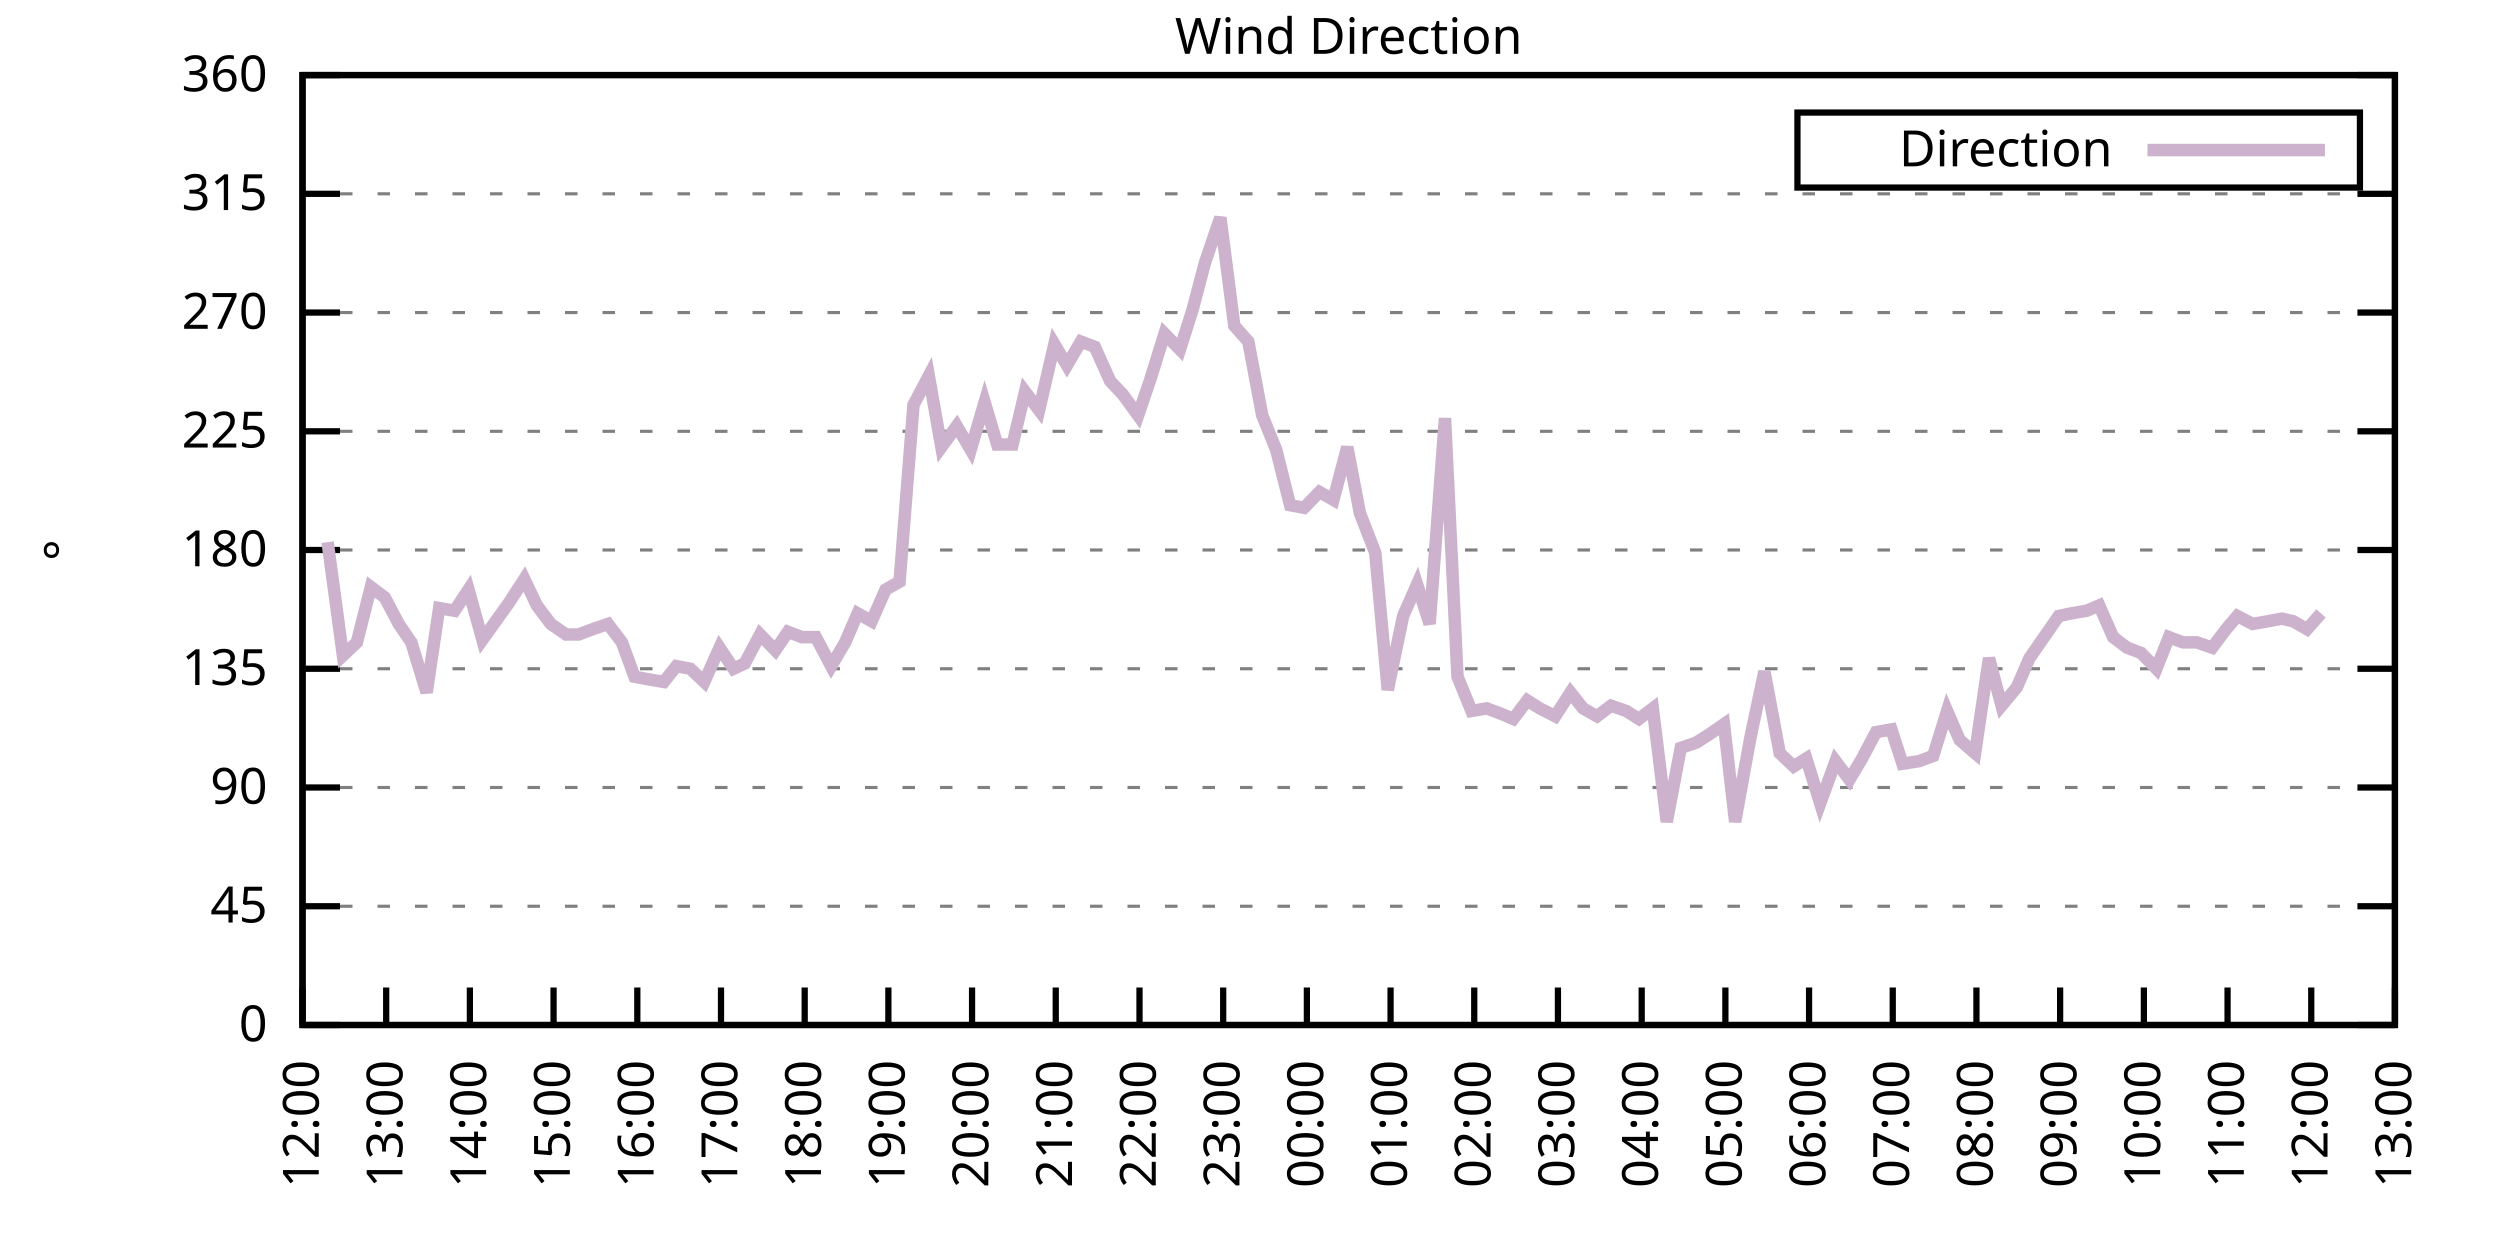
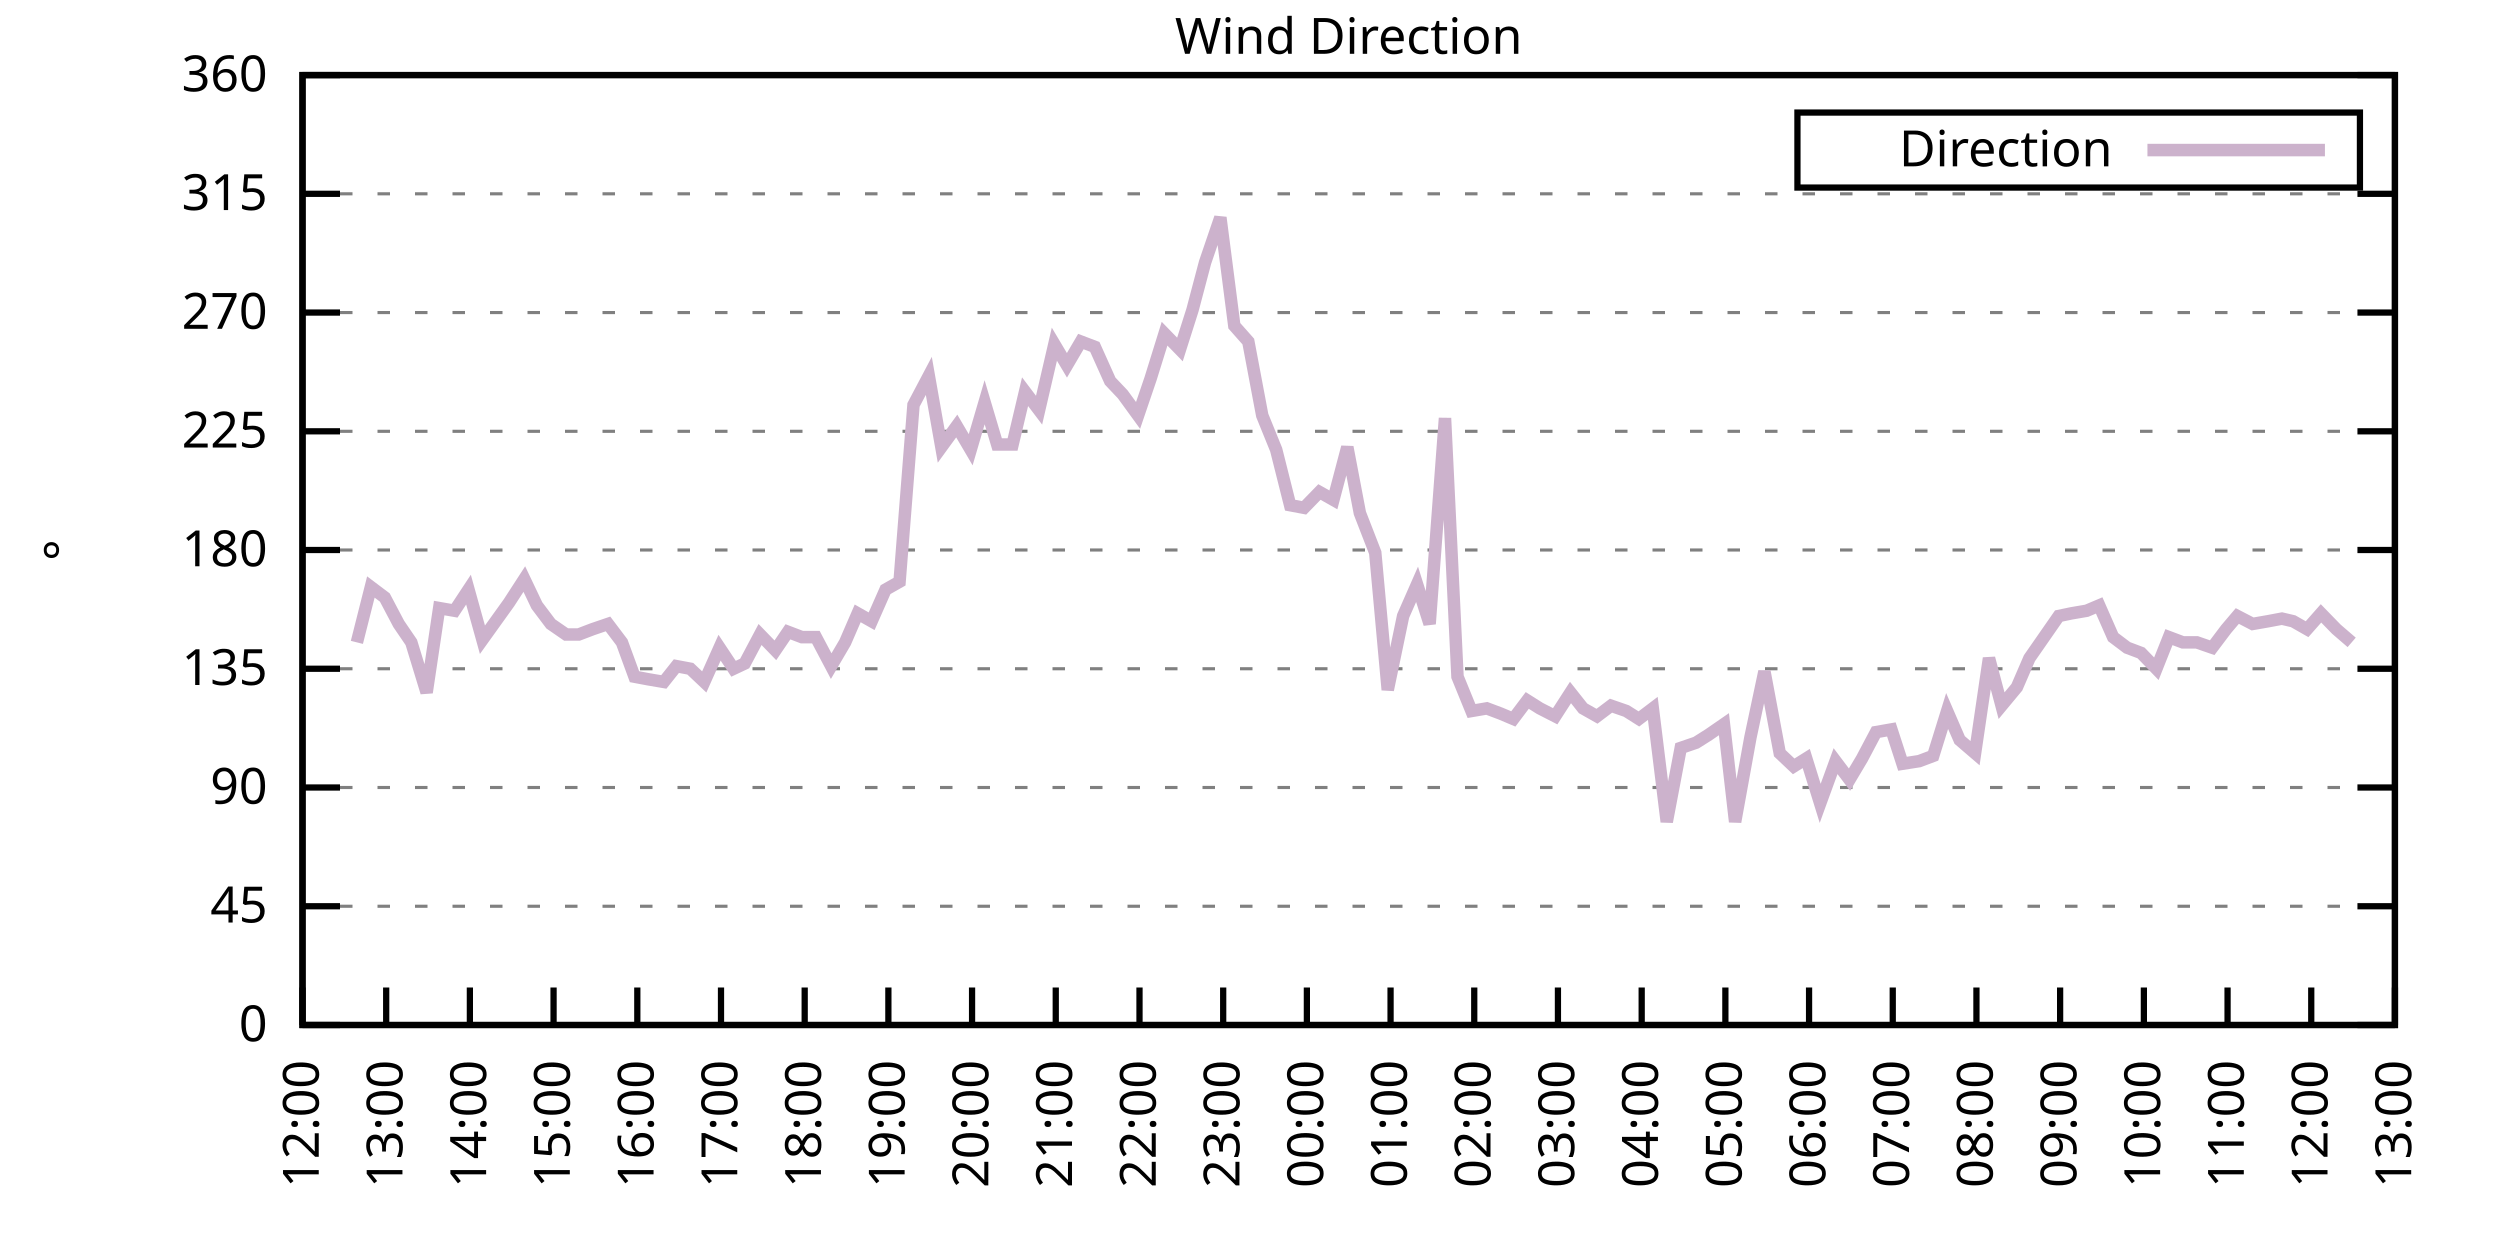
<svg xmlns="http://www.w3.org/2000/svg" xmlns:xlink="http://www.w3.org/1999/xlink" width="400" height="200" viewBox="0 0 400 200">
  <g id="gnuplot_canvas">
    <rect x="0" y="0" width="400" height="200" fill="none" />
    <defs>
      <circle id="gpDot" r="0.5" stroke-width="0.5" stroke="currentColor" />
      <path id="gpPt0" stroke-width="0.333" stroke="currentColor" d="M-1,0 h2 M0,-1 v2" />
      <path id="gpPt1" stroke-width="0.333" stroke="currentColor" d="M-1,-1 L1,1 M1,-1 L-1,1" />
      <path id="gpPt2" stroke-width="0.333" stroke="currentColor" d="M-1,0 L1,0 M0,-1 L0,1 M-1,-1 L1,1 M-1,1 L1,-1" />
      <rect id="gpPt3" stroke-width="0.333" stroke="currentColor" x="-1" y="-1" width="2" height="2" />
      <rect id="gpPt4" stroke-width="0.333" stroke="currentColor" fill="currentColor" x="-1" y="-1" width="2" height="2" />
      <circle id="gpPt5" stroke-width="0.333" stroke="currentColor" cx="0" cy="0" r="1" />
      <use xlink:href="#gpPt5" id="gpPt6" fill="currentColor" stroke="none" />
      <path id="gpPt7" stroke-width="0.333" stroke="currentColor" d="M0,-1.33 L-1.33,0.67 L1.33,0.67 z" />
      <use xlink:href="#gpPt7" id="gpPt8" fill="currentColor" stroke="none" />
      <use xlink:href="#gpPt7" id="gpPt9" stroke="currentColor" transform="rotate(180)" />
      <use xlink:href="#gpPt9" id="gpPt10" fill="currentColor" stroke="none" />
      <use xlink:href="#gpPt3" id="gpPt11" stroke="currentColor" transform="rotate(45)" />
      <use xlink:href="#gpPt11" id="gpPt12" fill="currentColor" stroke="none" />
      <path id="gpPt13" stroke-width="0.333" stroke="currentColor" d="M0,1.330 L1.265,0.411 L0.782,-1.067 L-0.782,-1.076 L-1.265,0.411 z" />
      <use xlink:href="#gpPt13" id="gpPt14" fill="currentColor" stroke="none" />
      <filter id="textbox" filterUnits="objectBoundingBox" x="0" y="0" height="1" width="1">
        <feFlood flood-color="white" flood-opacity="1" result="bgnd" />
        <feComposite in="SourceGraphic" in2="bgnd" operator="atop" />
      </filter>
      <filter id="greybox" filterUnits="objectBoundingBox" x="0" y="0" height="1" width="1">
        <feFlood flood-color="lightgrey" flood-opacity="1" result="grey" />
        <feComposite in="SourceGraphic" in2="grey" operator="atop" />
      </filter>
    </defs>
    <g fill="none" color="white" stroke="currentColor" stroke-width="1.00" stroke-linecap="butt" stroke-linejoin="miter">
</g>
    <g fill="none" color="black" stroke="currentColor" stroke-width="1.00" stroke-linecap="butt" stroke-linejoin="miter">
      <g stroke="none" shape-rendering="crispEdges">
        <polygon fill="rgb(255, 255, 255)" points="48.40,164.00 383.18,164.00 383.18,12.02 48.40,12.02 " />
      </g>
    </g>
    <g fill="none" color="black" stroke="currentColor" stroke-width="1.00" stroke-linecap="butt" stroke-linejoin="miter">
</g>
    <g fill="none" color="black" stroke="black" stroke-width="0.50" stroke-linecap="butt" stroke-linejoin="miter">
</g>
    <g fill="none" color="gray" stroke="currentColor" stroke-width="0.50" stroke-linecap="butt" stroke-linejoin="miter">
      <path stroke="gray" stroke-dasharray="2,4" class="gridline" d="M48.40,164.00 L383.19,164.00  " />
    </g>
    <g fill="none" color="gray" stroke="gray" stroke-width="1.00" stroke-linecap="butt" stroke-linejoin="miter">
</g>
    <g fill="none" color="black" stroke="currentColor" stroke-width="1.00" stroke-linecap="butt" stroke-linejoin="miter">
      <path stroke="black" d="M48.40,164.00 L54.40,164.00 M383.19,164.00 L377.19,164.00  " />
      <g transform="translate(42.80,166.60)" stroke="none" fill="black" font-family="Sans" font-size="8.00" text-anchor="end">
        <text>
          <tspan font-family="Sans"> 0</tspan>
        </text>
      </g>
    </g>
    <g fill="none" color="black" stroke="currentColor" stroke-width="1.00" stroke-linecap="butt" stroke-linejoin="miter">
</g>
    <g fill="none" color="black" stroke="black" stroke-width="0.50" stroke-linecap="butt" stroke-linejoin="miter">
</g>
    <g fill="none" color="gray" stroke="currentColor" stroke-width="0.50" stroke-linecap="butt" stroke-linejoin="miter">
      <path stroke="gray" stroke-dasharray="2,4" class="gridline" d="M48.40,145.00 L383.19,145.00  " />
    </g>
    <g fill="none" color="gray" stroke="gray" stroke-width="1.00" stroke-linecap="butt" stroke-linejoin="miter">
</g>
    <g fill="none" color="black" stroke="currentColor" stroke-width="1.00" stroke-linecap="butt" stroke-linejoin="miter">
      <path stroke="black" d="M48.40,145.00 L54.40,145.00 M383.19,145.00 L377.19,145.00  " />
      <g transform="translate(42.80,147.60)" stroke="none" fill="black" font-family="Sans" font-size="8.00" text-anchor="end">
        <text>
          <tspan font-family="Sans"> 45</tspan>
        </text>
      </g>
    </g>
    <g fill="none" color="black" stroke="currentColor" stroke-width="1.00" stroke-linecap="butt" stroke-linejoin="miter">
</g>
    <g fill="none" color="black" stroke="black" stroke-width="0.50" stroke-linecap="butt" stroke-linejoin="miter">
</g>
    <g fill="none" color="gray" stroke="currentColor" stroke-width="0.50" stroke-linecap="butt" stroke-linejoin="miter">
      <path stroke="gray" stroke-dasharray="2,4" class="gridline" d="M48.40,126.00 L383.19,126.00  " />
    </g>
    <g fill="none" color="gray" stroke="gray" stroke-width="1.00" stroke-linecap="butt" stroke-linejoin="miter">
</g>
    <g fill="none" color="black" stroke="currentColor" stroke-width="1.00" stroke-linecap="butt" stroke-linejoin="miter">
      <path stroke="black" d="M48.40,126.00 L54.40,126.00 M383.19,126.00 L377.19,126.00  " />
      <g transform="translate(42.80,128.60)" stroke="none" fill="black" font-family="Sans" font-size="8.00" text-anchor="end">
        <text>
          <tspan font-family="Sans"> 90</tspan>
        </text>
      </g>
    </g>
    <g fill="none" color="black" stroke="currentColor" stroke-width="1.00" stroke-linecap="butt" stroke-linejoin="miter">
</g>
    <g fill="none" color="black" stroke="black" stroke-width="0.50" stroke-linecap="butt" stroke-linejoin="miter">
</g>
    <g fill="none" color="gray" stroke="currentColor" stroke-width="0.50" stroke-linecap="butt" stroke-linejoin="miter">
      <path stroke="gray" stroke-dasharray="2,4" class="gridline" d="M48.40,107.00 L383.19,107.00  " />
    </g>
    <g fill="none" color="gray" stroke="gray" stroke-width="1.00" stroke-linecap="butt" stroke-linejoin="miter">
</g>
    <g fill="none" color="black" stroke="currentColor" stroke-width="1.00" stroke-linecap="butt" stroke-linejoin="miter">
      <path stroke="black" d="M48.40,107.00 L54.40,107.00 M383.19,107.00 L377.19,107.00  " />
      <g transform="translate(42.80,109.60)" stroke="none" fill="black" font-family="Sans" font-size="8.00" text-anchor="end">
        <text>
          <tspan font-family="Sans"> 135</tspan>
        </text>
      </g>
    </g>
    <g fill="none" color="black" stroke="currentColor" stroke-width="1.00" stroke-linecap="butt" stroke-linejoin="miter">
</g>
    <g fill="none" color="black" stroke="black" stroke-width="0.50" stroke-linecap="butt" stroke-linejoin="miter">
</g>
    <g fill="none" color="gray" stroke="currentColor" stroke-width="0.50" stroke-linecap="butt" stroke-linejoin="miter">
      <path stroke="gray" stroke-dasharray="2,4" class="gridline" d="M48.40,88.00 L383.19,88.00  " />
    </g>
    <g fill="none" color="gray" stroke="gray" stroke-width="1.00" stroke-linecap="butt" stroke-linejoin="miter">
</g>
    <g fill="none" color="black" stroke="currentColor" stroke-width="1.00" stroke-linecap="butt" stroke-linejoin="miter">
      <path stroke="black" d="M48.40,88.00 L54.40,88.00 M383.19,88.00 L377.19,88.00  " />
      <g transform="translate(42.80,90.60)" stroke="none" fill="black" font-family="Sans" font-size="8.00" text-anchor="end">
        <text>
          <tspan font-family="Sans"> 180</tspan>
        </text>
      </g>
    </g>
    <g fill="none" color="black" stroke="currentColor" stroke-width="1.00" stroke-linecap="butt" stroke-linejoin="miter">
</g>
    <g fill="none" color="black" stroke="black" stroke-width="0.50" stroke-linecap="butt" stroke-linejoin="miter">
</g>
    <g fill="none" color="gray" stroke="currentColor" stroke-width="0.50" stroke-linecap="butt" stroke-linejoin="miter">
      <path stroke="gray" stroke-dasharray="2,4" class="gridline" d="M48.40,69.01 L383.19,69.01  " />
    </g>
    <g fill="none" color="gray" stroke="gray" stroke-width="1.00" stroke-linecap="butt" stroke-linejoin="miter">
</g>
    <g fill="none" color="black" stroke="currentColor" stroke-width="1.00" stroke-linecap="butt" stroke-linejoin="miter">
      <path stroke="black" d="M48.40,69.01 L54.40,69.01 M383.19,69.01 L377.19,69.01  " />
      <g transform="translate(42.80,71.61)" stroke="none" fill="black" font-family="Sans" font-size="8.00" text-anchor="end">
        <text>
          <tspan font-family="Sans"> 225</tspan>
        </text>
      </g>
    </g>
    <g fill="none" color="black" stroke="currentColor" stroke-width="1.00" stroke-linecap="butt" stroke-linejoin="miter">
</g>
    <g fill="none" color="black" stroke="black" stroke-width="0.50" stroke-linecap="butt" stroke-linejoin="miter">
</g>
    <g fill="none" color="gray" stroke="currentColor" stroke-width="0.50" stroke-linecap="butt" stroke-linejoin="miter">
      <path stroke="gray" stroke-dasharray="2,4" class="gridline" d="M48.40,50.01 L383.19,50.01  " />
    </g>
    <g fill="none" color="gray" stroke="gray" stroke-width="1.00" stroke-linecap="butt" stroke-linejoin="miter">
</g>
    <g fill="none" color="black" stroke="currentColor" stroke-width="1.00" stroke-linecap="butt" stroke-linejoin="miter">
      <path stroke="black" d="M48.40,50.01 L54.40,50.01 M383.19,50.01 L377.19,50.01  " />
      <g transform="translate(42.80,52.61)" stroke="none" fill="black" font-family="Sans" font-size="8.00" text-anchor="end">
        <text>
          <tspan font-family="Sans"> 270</tspan>
        </text>
      </g>
    </g>
    <g fill="none" color="black" stroke="currentColor" stroke-width="1.00" stroke-linecap="butt" stroke-linejoin="miter">
</g>
    <g fill="none" color="black" stroke="black" stroke-width="0.50" stroke-linecap="butt" stroke-linejoin="miter">
</g>
    <g fill="none" color="gray" stroke="currentColor" stroke-width="0.50" stroke-linecap="butt" stroke-linejoin="miter">
      <path stroke="gray" stroke-dasharray="2,4" class="gridline" d="M48.40,31.01 L383.19,31.01  " />
    </g>
    <g fill="none" color="gray" stroke="gray" stroke-width="1.00" stroke-linecap="butt" stroke-linejoin="miter">
</g>
    <g fill="none" color="black" stroke="currentColor" stroke-width="1.00" stroke-linecap="butt" stroke-linejoin="miter">
      <path stroke="black" d="M48.40,31.01 L54.40,31.01 M383.19,31.01 L377.19,31.01  " />
      <g transform="translate(42.80,33.61)" stroke="none" fill="black" font-family="Sans" font-size="8.00" text-anchor="end">
        <text>
          <tspan font-family="Sans"> 315</tspan>
        </text>
      </g>
    </g>
    <g fill="none" color="black" stroke="currentColor" stroke-width="1.00" stroke-linecap="butt" stroke-linejoin="miter">
</g>
    <g fill="none" color="black" stroke="black" stroke-width="0.50" stroke-linecap="butt" stroke-linejoin="miter">
</g>
    <g fill="none" color="gray" stroke="currentColor" stroke-width="0.50" stroke-linecap="butt" stroke-linejoin="miter">
      <path stroke="gray" stroke-dasharray="2,4" class="gridline" d="M48.40,12.01 L383.19,12.01  " />
    </g>
    <g fill="none" color="gray" stroke="gray" stroke-width="1.00" stroke-linecap="butt" stroke-linejoin="miter">
</g>
    <g fill="none" color="black" stroke="currentColor" stroke-width="1.00" stroke-linecap="butt" stroke-linejoin="miter">
      <path stroke="black" d="M48.40,12.01 L54.40,12.01 M383.19,12.01 L377.19,12.01  " />
      <g transform="translate(42.80,14.61)" stroke="none" fill="black" font-family="Sans" font-size="8.00" text-anchor="end">
        <text>
          <tspan font-family="Sans"> 360</tspan>
        </text>
      </g>
    </g>
    <g fill="none" color="black" stroke="currentColor" stroke-width="1.00" stroke-linecap="butt" stroke-linejoin="miter">
      <path stroke="black" d="M48.40,164.00 L48.40,158.00  " />
      <g transform="translate(51.00,169.60) rotate(270.00)" stroke="none" fill="black" font-family="Sans" font-size="8.00" text-anchor="end">
        <text>
          <tspan font-family="Sans">12:00</tspan>
        </text>
      </g>
    </g>
    <g fill="none" color="black" stroke="currentColor" stroke-width="1.00" stroke-linecap="butt" stroke-linejoin="miter">
      <path stroke="black" d="M61.79,164.00 L61.79,158.00  " />
      <g transform="translate(64.39,169.60) rotate(270.00)" stroke="none" fill="black" font-family="Sans" font-size="8.00" text-anchor="end">
        <text>
          <tspan font-family="Sans">13:00</tspan>
        </text>
      </g>
    </g>
    <g fill="none" color="black" stroke="currentColor" stroke-width="1.00" stroke-linecap="butt" stroke-linejoin="miter">
      <path stroke="black" d="M75.18,164.00 L75.18,158.00  " />
      <g transform="translate(77.78,169.60) rotate(270.00)" stroke="none" fill="black" font-family="Sans" font-size="8.00" text-anchor="end">
        <text>
          <tspan font-family="Sans">14:00</tspan>
        </text>
      </g>
    </g>
    <g fill="none" color="black" stroke="currentColor" stroke-width="1.00" stroke-linecap="butt" stroke-linejoin="miter">
      <path stroke="black" d="M88.57,164.00 L88.57,158.00  " />
      <g transform="translate(91.17,169.60) rotate(270.00)" stroke="none" fill="black" font-family="Sans" font-size="8.00" text-anchor="end">
        <text>
          <tspan font-family="Sans">15:00</tspan>
        </text>
      </g>
    </g>
    <g fill="none" color="black" stroke="currentColor" stroke-width="1.00" stroke-linecap="butt" stroke-linejoin="miter">
      <path stroke="black" d="M101.97,164.00 L101.97,158.00  " />
      <g transform="translate(104.57,169.60) rotate(270.00)" stroke="none" fill="black" font-family="Sans" font-size="8.00" text-anchor="end">
        <text>
          <tspan font-family="Sans">16:00</tspan>
        </text>
      </g>
    </g>
    <g fill="none" color="black" stroke="currentColor" stroke-width="1.00" stroke-linecap="butt" stroke-linejoin="miter">
      <path stroke="black" d="M115.36,164.00 L115.36,158.00  " />
      <g transform="translate(117.96,169.60) rotate(270.00)" stroke="none" fill="black" font-family="Sans" font-size="8.00" text-anchor="end">
        <text>
          <tspan font-family="Sans">17:00</tspan>
        </text>
      </g>
    </g>
    <g fill="none" color="black" stroke="currentColor" stroke-width="1.00" stroke-linecap="butt" stroke-linejoin="miter">
      <path stroke="black" d="M128.75,164.00 L128.75,158.00  " />
      <g transform="translate(131.35,169.60) rotate(270.00)" stroke="none" fill="black" font-family="Sans" font-size="8.00" text-anchor="end">
        <text>
          <tspan font-family="Sans">18:00</tspan>
        </text>
      </g>
    </g>
    <g fill="none" color="black" stroke="currentColor" stroke-width="1.00" stroke-linecap="butt" stroke-linejoin="miter">
      <path stroke="black" d="M142.14,164.00 L142.14,158.00  " />
      <g transform="translate(144.74,169.60) rotate(270.00)" stroke="none" fill="black" font-family="Sans" font-size="8.00" text-anchor="end">
        <text>
          <tspan font-family="Sans">19:00</tspan>
        </text>
      </g>
    </g>
    <g fill="none" color="black" stroke="currentColor" stroke-width="1.00" stroke-linecap="butt" stroke-linejoin="miter">
      <path stroke="black" d="M155.53,164.00 L155.53,158.00  " />
      <g transform="translate(158.13,169.60) rotate(270.00)" stroke="none" fill="black" font-family="Sans" font-size="8.00" text-anchor="end">
        <text>
          <tspan font-family="Sans">20:00</tspan>
        </text>
      </g>
    </g>
    <g fill="none" color="black" stroke="currentColor" stroke-width="1.00" stroke-linecap="butt" stroke-linejoin="miter">
      <path stroke="black" d="M168.92,164.00 L168.92,158.00  " />
      <g transform="translate(171.52,169.60) rotate(270.00)" stroke="none" fill="black" font-family="Sans" font-size="8.00" text-anchor="end">
        <text>
          <tspan font-family="Sans">21:00</tspan>
        </text>
      </g>
    </g>
    <g fill="none" color="black" stroke="currentColor" stroke-width="1.00" stroke-linecap="butt" stroke-linejoin="miter">
      <path stroke="black" d="M182.32,164.00 L182.32,158.00  " />
      <g transform="translate(184.92,169.60) rotate(270.00)" stroke="none" fill="black" font-family="Sans" font-size="8.00" text-anchor="end">
        <text>
          <tspan font-family="Sans">22:00</tspan>
        </text>
      </g>
    </g>
    <g fill="none" color="black" stroke="currentColor" stroke-width="1.00" stroke-linecap="butt" stroke-linejoin="miter">
      <path stroke="black" d="M195.71,164.00 L195.71,158.00  " />
      <g transform="translate(198.31,169.60) rotate(270.00)" stroke="none" fill="black" font-family="Sans" font-size="8.00" text-anchor="end">
        <text>
          <tspan font-family="Sans">23:00</tspan>
        </text>
      </g>
    </g>
    <g fill="none" color="black" stroke="currentColor" stroke-width="1.00" stroke-linecap="butt" stroke-linejoin="miter">
      <path stroke="black" d="M209.10,164.00 L209.10,158.00  " />
      <g transform="translate(211.70,169.60) rotate(270.00)" stroke="none" fill="black" font-family="Sans" font-size="8.00" text-anchor="end">
        <text>
          <tspan font-family="Sans">00:00</tspan>
        </text>
      </g>
    </g>
    <g fill="none" color="black" stroke="currentColor" stroke-width="1.00" stroke-linecap="butt" stroke-linejoin="miter">
      <path stroke="black" d="M222.49,164.00 L222.49,158.00  " />
      <g transform="translate(225.09,169.60) rotate(270.00)" stroke="none" fill="black" font-family="Sans" font-size="8.00" text-anchor="end">
        <text>
          <tspan font-family="Sans">01:00</tspan>
        </text>
      </g>
    </g>
    <g fill="none" color="black" stroke="currentColor" stroke-width="1.00" stroke-linecap="butt" stroke-linejoin="miter">
      <path stroke="black" d="M235.88,164.00 L235.88,158.00  " />
      <g transform="translate(238.48,169.60) rotate(270.00)" stroke="none" fill="black" font-family="Sans" font-size="8.00" text-anchor="end">
        <text>
          <tspan font-family="Sans">02:00</tspan>
        </text>
      </g>
    </g>
    <g fill="none" color="black" stroke="currentColor" stroke-width="1.00" stroke-linecap="butt" stroke-linejoin="miter">
      <path stroke="black" d="M249.27,164.00 L249.27,158.00  " />
      <g transform="translate(251.87,169.60) rotate(270.00)" stroke="none" fill="black" font-family="Sans" font-size="8.00" text-anchor="end">
        <text>
          <tspan font-family="Sans">03:00</tspan>
        </text>
      </g>
    </g>
    <g fill="none" color="black" stroke="currentColor" stroke-width="1.00" stroke-linecap="butt" stroke-linejoin="miter">
      <path stroke="black" d="M262.67,164.00 L262.67,158.00  " />
      <g transform="translate(265.27,169.60) rotate(270.00)" stroke="none" fill="black" font-family="Sans" font-size="8.00" text-anchor="end">
        <text>
          <tspan font-family="Sans">04:00</tspan>
        </text>
      </g>
    </g>
    <g fill="none" color="black" stroke="currentColor" stroke-width="1.00" stroke-linecap="butt" stroke-linejoin="miter">
      <path stroke="black" d="M276.06,164.00 L276.06,158.00  " />
      <g transform="translate(278.66,169.60) rotate(270.00)" stroke="none" fill="black" font-family="Sans" font-size="8.00" text-anchor="end">
        <text>
          <tspan font-family="Sans">05:00</tspan>
        </text>
      </g>
    </g>
    <g fill="none" color="black" stroke="currentColor" stroke-width="1.00" stroke-linecap="butt" stroke-linejoin="miter">
      <path stroke="black" d="M289.45,164.00 L289.45,158.00  " />
      <g transform="translate(292.05,169.60) rotate(270.00)" stroke="none" fill="black" font-family="Sans" font-size="8.00" text-anchor="end">
        <text>
          <tspan font-family="Sans">06:00</tspan>
        </text>
      </g>
    </g>
    <g fill="none" color="black" stroke="currentColor" stroke-width="1.00" stroke-linecap="butt" stroke-linejoin="miter">
      <path stroke="black" d="M302.84,164.00 L302.84,158.00  " />
      <g transform="translate(305.44,169.60) rotate(270.00)" stroke="none" fill="black" font-family="Sans" font-size="8.00" text-anchor="end">
        <text>
          <tspan font-family="Sans">07:00</tspan>
        </text>
      </g>
    </g>
    <g fill="none" color="black" stroke="currentColor" stroke-width="1.00" stroke-linecap="butt" stroke-linejoin="miter">
      <path stroke="black" d="M316.23,164.00 L316.23,158.00  " />
      <g transform="translate(318.83,169.60) rotate(270.00)" stroke="none" fill="black" font-family="Sans" font-size="8.00" text-anchor="end">
        <text>
          <tspan font-family="Sans">08:00</tspan>
        </text>
      </g>
    </g>
    <g fill="none" color="black" stroke="currentColor" stroke-width="1.00" stroke-linecap="butt" stroke-linejoin="miter">
      <path stroke="black" d="M329.62,164.00 L329.62,158.00  " />
      <g transform="translate(332.22,169.60) rotate(270.00)" stroke="none" fill="black" font-family="Sans" font-size="8.00" text-anchor="end">
        <text>
          <tspan font-family="Sans">09:00</tspan>
        </text>
      </g>
    </g>
    <g fill="none" color="black" stroke="currentColor" stroke-width="1.00" stroke-linecap="butt" stroke-linejoin="miter">
      <path stroke="black" d="M343.02,164.00 L343.02,158.00  " />
      <g transform="translate(345.62,169.60) rotate(270.00)" stroke="none" fill="black" font-family="Sans" font-size="8.00" text-anchor="end">
        <text>
          <tspan font-family="Sans">10:00</tspan>
        </text>
      </g>
    </g>
    <g fill="none" color="black" stroke="currentColor" stroke-width="1.00" stroke-linecap="butt" stroke-linejoin="miter">
      <path stroke="black" d="M356.41,164.00 L356.41,158.00  " />
      <g transform="translate(359.01,169.60) rotate(270.00)" stroke="none" fill="black" font-family="Sans" font-size="8.00" text-anchor="end">
        <text>
          <tspan font-family="Sans">11:00</tspan>
        </text>
      </g>
    </g>
    <g fill="none" color="black" stroke="currentColor" stroke-width="1.00" stroke-linecap="butt" stroke-linejoin="miter">
      <path stroke="black" d="M369.80,164.00 L369.80,158.00  " />
      <g transform="translate(372.40,169.60) rotate(270.00)" stroke="none" fill="black" font-family="Sans" font-size="8.00" text-anchor="end">
        <text>
          <tspan font-family="Sans">12:00</tspan>
        </text>
      </g>
    </g>
    <g fill="none" color="black" stroke="currentColor" stroke-width="1.00" stroke-linecap="butt" stroke-linejoin="miter">
      <path stroke="black" d="M383.19,164.00 L383.19,158.00  " />
      <g transform="translate(385.79,169.60) rotate(270.00)" stroke="none" fill="black" font-family="Sans" font-size="8.00" text-anchor="end">
        <text>
          <tspan font-family="Sans">13:00</tspan>
        </text>
      </g>
    </g>
    <g fill="none" color="black" stroke="currentColor" stroke-width="1.00" stroke-linecap="butt" stroke-linejoin="miter">
</g>
    <g fill="none" color="black" stroke="currentColor" stroke-width="1.00" stroke-linecap="butt" stroke-linejoin="miter">
      <path stroke="black" d="M48.40,12.01 L48.40,164.00 L383.19,164.00 L383.19,12.01 L48.40,12.01 Z  " />
    </g>
    <g fill="none" color="black" stroke="currentColor" stroke-width="1.00" stroke-linecap="butt" stroke-linejoin="miter">
</g>
    <g fill="none" color="black" stroke="currentColor" stroke-width="1.00" stroke-linecap="butt" stroke-linejoin="miter">
      <path stroke="black" d="M287.59,30.01 L287.59,18.01 L377.59,18.01 L377.59,30.01 L287.59,30.01 Z  " />
    </g>
    <g id="Wind_direction_plot_1">
      <g fill="none" color="white" stroke="black" stroke-width="2.00" stroke-linecap="butt" stroke-linejoin="miter">
</g>
      <g fill="none" color="black" stroke="currentColor" stroke-width="2.00" stroke-linecap="butt" stroke-linejoin="miter">
        <g transform="translate(337.99,26.61)" stroke="none" fill="black" font-family="Sans" font-size="8.00" text-anchor="end">
          <text>
            <tspan font-family="Sans">Direction</tspan>
          </text>
        </g>
      </g>
      <g fill="none" color="black" stroke="currentColor" stroke-width="2.00" stroke-linecap="butt" stroke-linejoin="miter">
-         <path stroke="rgb(204, 178, 204)" d="M343.59,24.01 L371.99,24.01 M52.42,86.74 L54.87,104.89 L57.10,102.78 L59.34,93.92 L61.57,95.60 L63.80,99.83   L65.81,102.78 L68.26,110.80 L70.27,97.29 L72.73,97.72 L74.96,94.34 L77.19,102.36 L81.43,96.45 L83.89,92.65   L85.90,96.87 L88.13,99.83 L90.58,101.52 L92.59,101.52 L94.82,100.67 L97.28,99.83 L99.51,102.78 L101.52,108.27   L103.75,108.69 L106.21,109.11 L108.22,106.58 L110.45,107.00 L112.68,109.11 L115.13,103.63 L117.37,107.00 L119.15,106.16   L121.61,101.52 L124.06,104.05 L126.07,101.09 L128.30,101.94 L130.54,101.94 L132.99,106.58 L135.22,102.78 L137.23,98.14   L139.46,99.40 L141.69,94.34 L143.93,93.07 L146.16,64.78 L148.61,60.14 L150.62,71.54 L153.08,68.16 L155.31,71.96   L157.54,64.36 L159.55,71.12 L162.01,71.12 L164.01,62.67 L166.25,65.63 L168.70,55.07 L170.71,58.45 L172.94,54.65   L175.17,55.50 L177.63,60.98 L179.64,63.10 L182.09,66.47 L184.10,60.56 L186.33,53.39 L188.79,55.92 L190.80,49.59   L192.81,41.99 L195.26,34.81 L197.49,52.12 L199.73,54.65 L201.96,66.47 L204.19,71.96 L206.42,80.83 L208.65,81.25   L211.11,78.72 L213.34,79.98 L215.57,71.54 L217.58,82.09 L220.04,88.43 L222.04,110.38 L224.50,98.56 L226.73,93.49   L228.74,99.83 L231.20,66.90 L233.20,108.27 L235.44,113.76 L237.89,113.34 L240.12,114.18 L242.13,115.03 L244.36,112.07   L246.37,113.34 L248.83,114.60 L251.28,110.80 L253.29,113.34 L255.52,114.60 L257.76,112.91 L260.21,113.76 L262.22,115.03   L264.45,113.34 L266.68,131.49 L268.92,119.67 L271.37,118.83 L273.38,117.56 L275.83,115.87 L277.62,131.49 L280.07,117.98   L282.31,107.43 L284.76,120.51 L286.99,122.62 L289.00,121.36 L291.23,128.54 L293.69,121.78 L295.92,124.74 L297.93,121.36   L300.16,117.14 L302.62,116.71 L304.40,122.20 L307.08,121.78 L309.31,120.94 L311.54,113.76 L313.55,118.40 L316.01,120.51   L318.24,105.31 L320.25,112.91 L322.70,109.96 L324.71,105.31 L329.40,98.56 L331.41,98.14 L333.86,97.72 L335.87,96.87   L338.10,101.94 L340.34,103.63 L342.57,104.47 L345.02,107.00 L347.03,101.94 L349.26,102.78 L351.50,102.78 L353.95,103.63   L356.18,100.67 L357.97,98.56 L360.42,99.83 L362.88,99.40 L365.11,98.98 L366.90,99.40 L369.13,100.67 L371.36,98.14    " />
+         <path stroke="rgb(204, 178, 204)" d="M343.59,24.01 L371.99,24.01 M57.10,102.78 L59.34,93.92 L61.57,95.60 L63.80,99.83 L65.81,102.78 L68.26,110.80   L70.27,97.29 L72.73,97.72 L74.96,94.34 L77.19,102.36 L81.43,96.45 L83.89,92.65 L85.90,96.87 L88.13,99.83   L90.58,101.52 L92.59,101.52 L94.82,100.67 L97.28,99.83 L99.51,102.78 L101.52,108.27 L103.75,108.69 L106.21,109.11   L108.22,106.58 L110.45,107.00 L112.68,109.11 L115.13,103.63 L117.37,107.00 L119.15,106.16 L121.61,101.52 L124.06,104.05   L126.07,101.09 L128.30,101.94 L130.54,101.94 L132.99,106.58 L135.22,102.78 L137.23,98.14 L139.46,99.40 L141.69,94.34   L143.93,93.07 L146.16,64.78 L148.61,60.14 L150.62,71.54 L153.08,68.16 L155.31,71.96 L157.54,64.36 L159.55,71.12   L162.01,71.12 L164.01,62.67 L166.25,65.63 L168.70,55.07 L170.71,58.45 L172.94,54.65 L175.17,55.50 L177.63,60.98   L179.64,63.10 L182.09,66.47 L184.10,60.56 L186.33,53.39 L188.79,55.92 L190.80,49.59 L192.81,41.99 L195.26,34.81   L197.49,52.12 L199.73,54.65 L201.96,66.47 L204.19,71.96 L206.42,80.83 L208.65,81.25 L211.11,78.72 L213.34,79.98   L215.57,71.54 L217.58,82.09 L220.04,88.43 L222.04,110.38 L224.50,98.56 L226.73,93.49 L228.74,99.83 L231.20,66.90   L233.20,108.27 L235.44,113.76 L237.89,113.34 L240.12,114.18 L242.13,115.03 L244.36,112.07 L246.37,113.34 L248.83,114.60   L251.28,110.80 L253.29,113.34 L255.52,114.60 L257.76,112.91 L260.21,113.76 L262.22,115.03 L264.45,113.34 L266.68,131.49   L268.92,119.67 L271.37,118.83 L273.38,117.56 L275.83,115.87 L277.62,131.49 L280.07,117.98 L282.31,107.43 L284.76,120.51   L286.99,122.62 L289.00,121.36 L291.23,128.54 L293.69,121.78 L295.92,124.74 L297.93,121.36 L300.16,117.14 L302.62,116.71   L304.40,122.20 L307.08,121.78 L309.31,120.94 L311.54,113.76 L313.55,118.40 L316.01,120.51 L318.24,105.31 L320.25,112.91   L322.70,109.96 L324.71,105.31 L329.40,98.56 L331.41,98.14 L333.86,97.72 L335.87,96.87 L338.10,101.94 L340.34,103.63   L342.57,104.47 L345.02,107.00 L347.03,101.94 L349.26,102.78 L351.50,102.78 L353.95,103.63 L356.18,100.67 L357.97,98.56   L360.42,99.83 L362.88,99.40 L365.11,98.98 L366.90,99.40 L369.13,100.67 L371.36,98.14 L373.82,100.67 L376.27,102.78    " />
      </g>
    </g>
    <g fill="none" color="black" stroke="currentColor" stroke-width="2.00" stroke-linecap="butt" stroke-linejoin="miter">
</g>
    <g fill="none" color="black" stroke="black" stroke-width="1.00" stroke-linecap="butt" stroke-linejoin="miter">
</g>
    <g fill="none" color="black" stroke="currentColor" stroke-width="1.00" stroke-linecap="butt" stroke-linejoin="miter">
      <path stroke="black" d="M48.40,12.01 L48.40,164.00 L383.19,164.00 L383.19,12.01 L48.40,12.01 Z  " />
      <g transform="translate(12.80,88.01) rotate(270.00)" stroke="none" fill="black" font-family="Sans" font-size="8.00" text-anchor="middle">
        <text>
          <tspan font-family="Sans">°</tspan>
        </text>
      </g>
    </g>
    <g fill="none" color="black" stroke="currentColor" stroke-width="1.00" stroke-linecap="butt" stroke-linejoin="miter">
</g>
    <g fill="none" color="black" stroke="currentColor" stroke-width="1.00" stroke-linecap="butt" stroke-linejoin="miter">
      <g transform="translate(215.79,8.61)" stroke="none" fill="black" font-family="Sans" font-size="8.00" text-anchor="middle">
        <text>
          <tspan font-family="Sans">Wind Direction</tspan>
        </text>
      </g>
    </g>
    <g fill="none" color="black" stroke="currentColor" stroke-width="1.00" stroke-linecap="butt" stroke-linejoin="miter">
</g>
  </g>
</svg>
